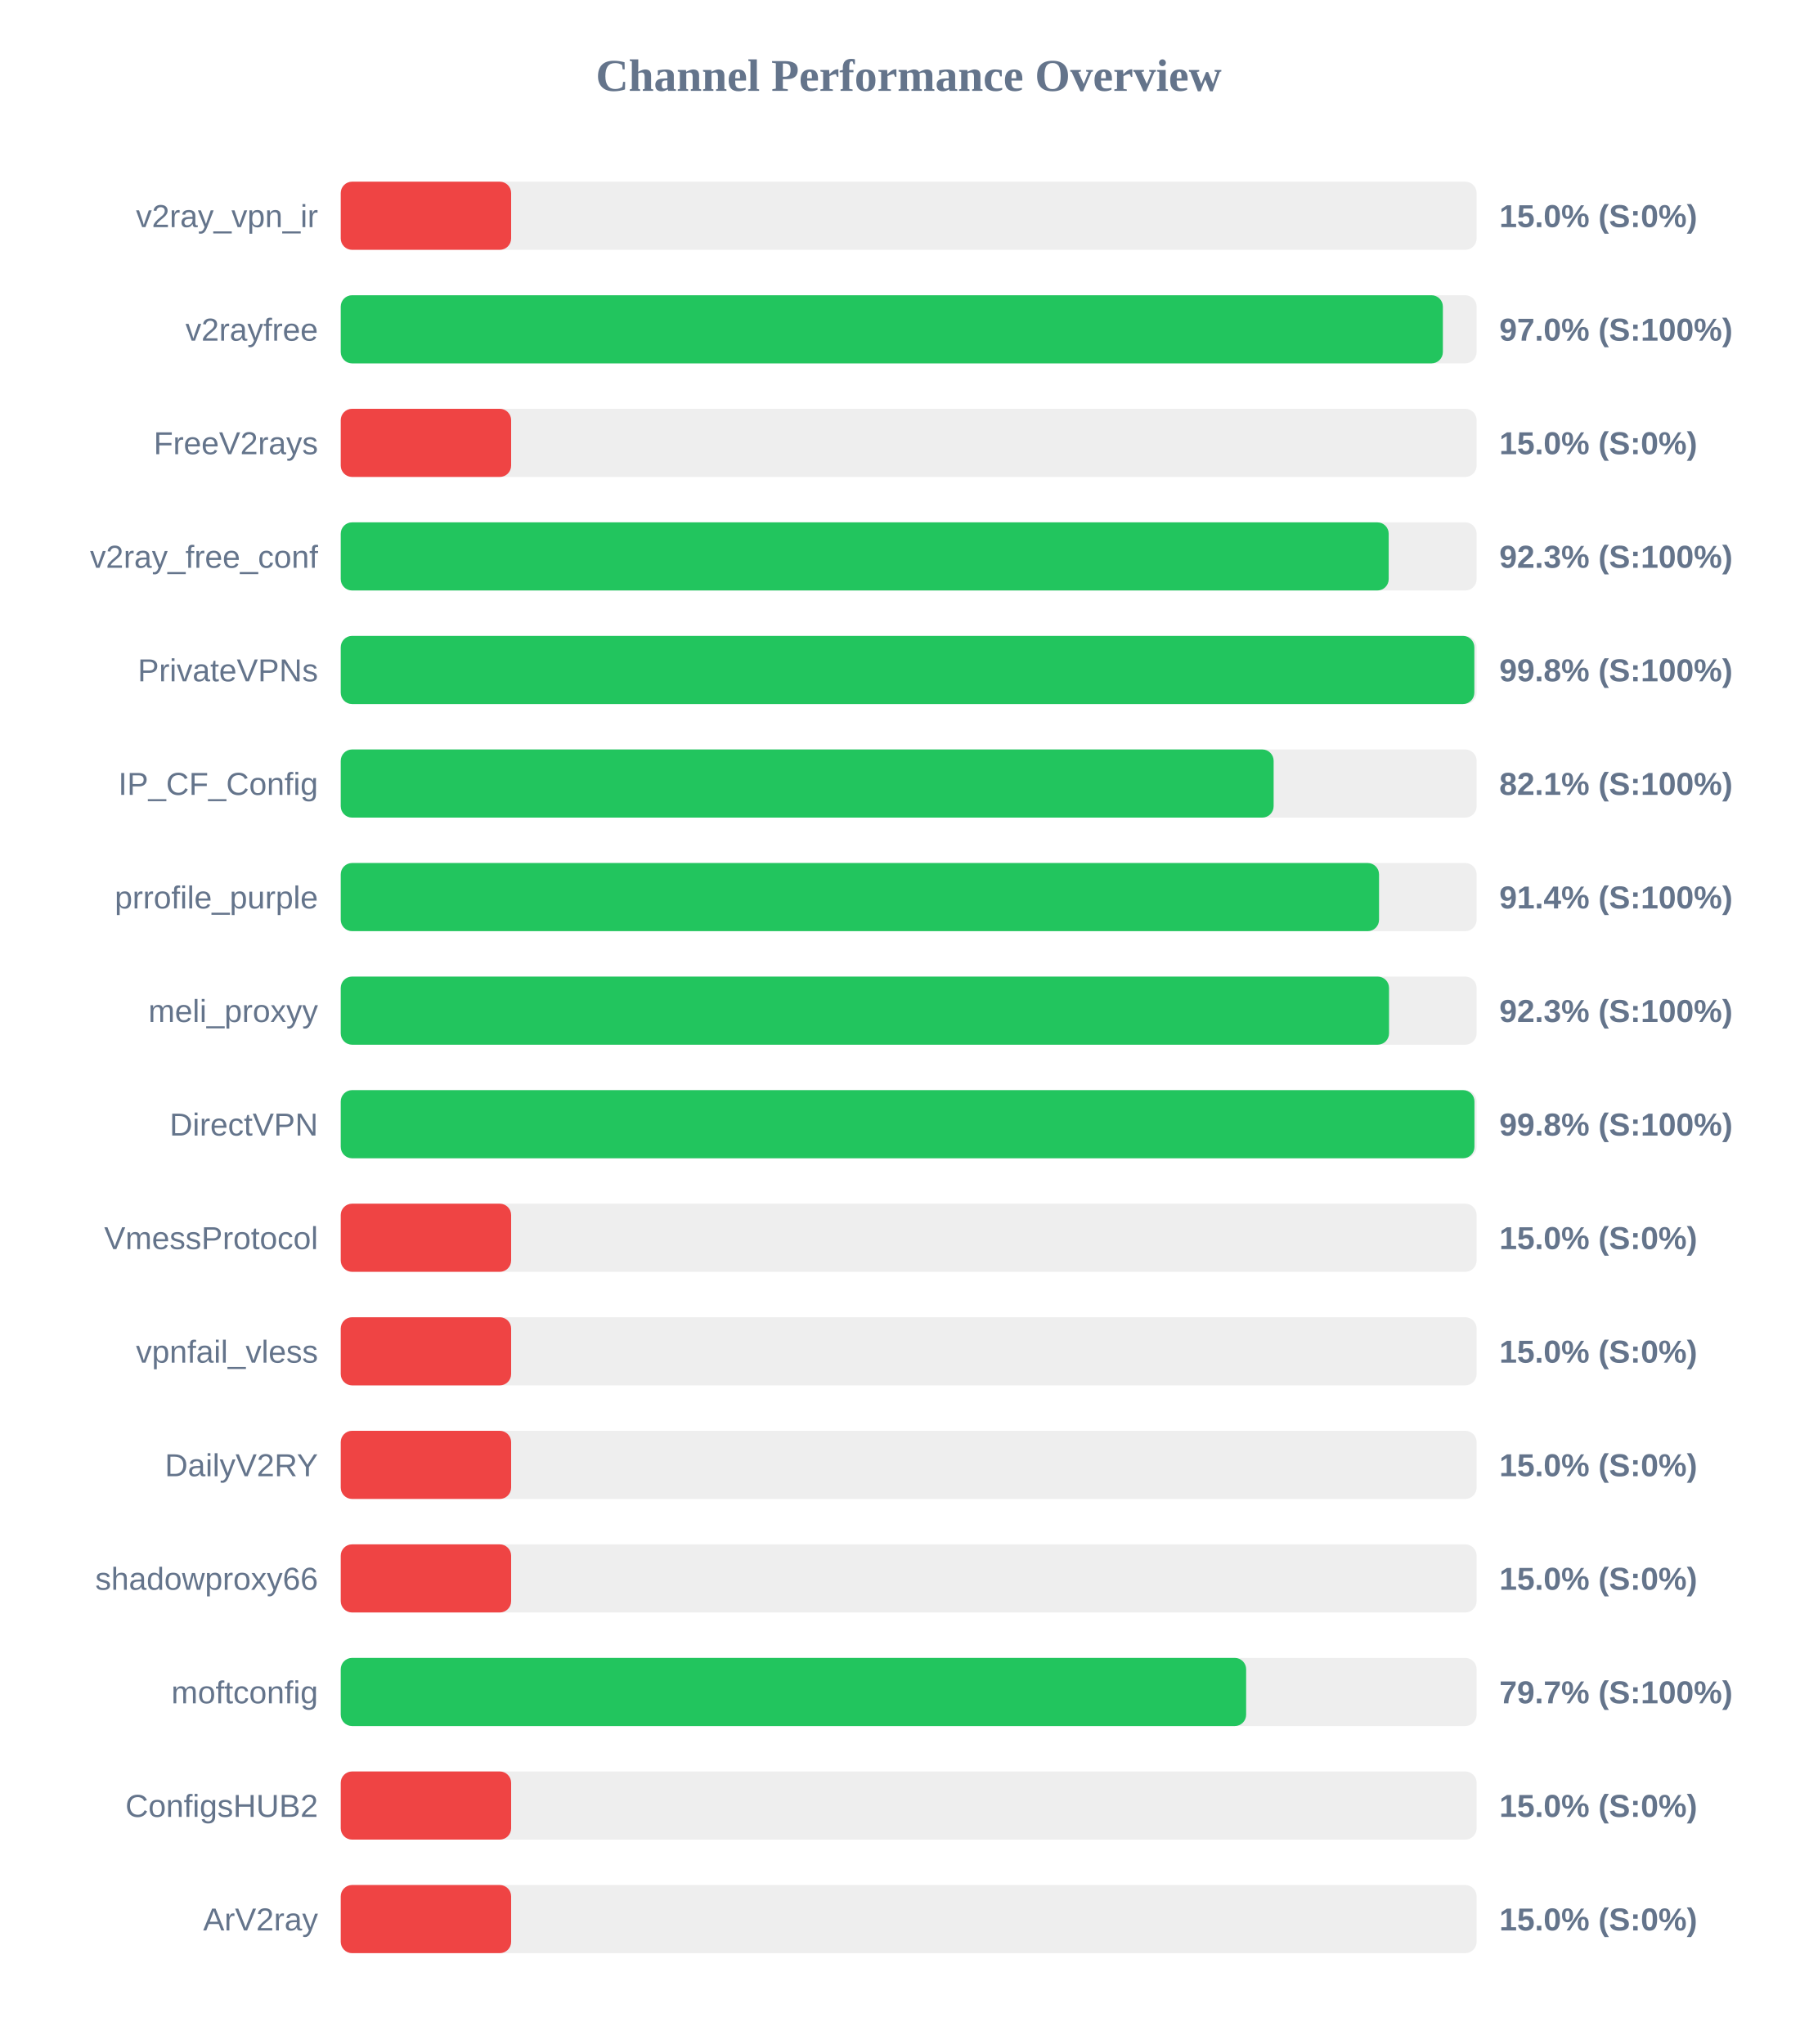
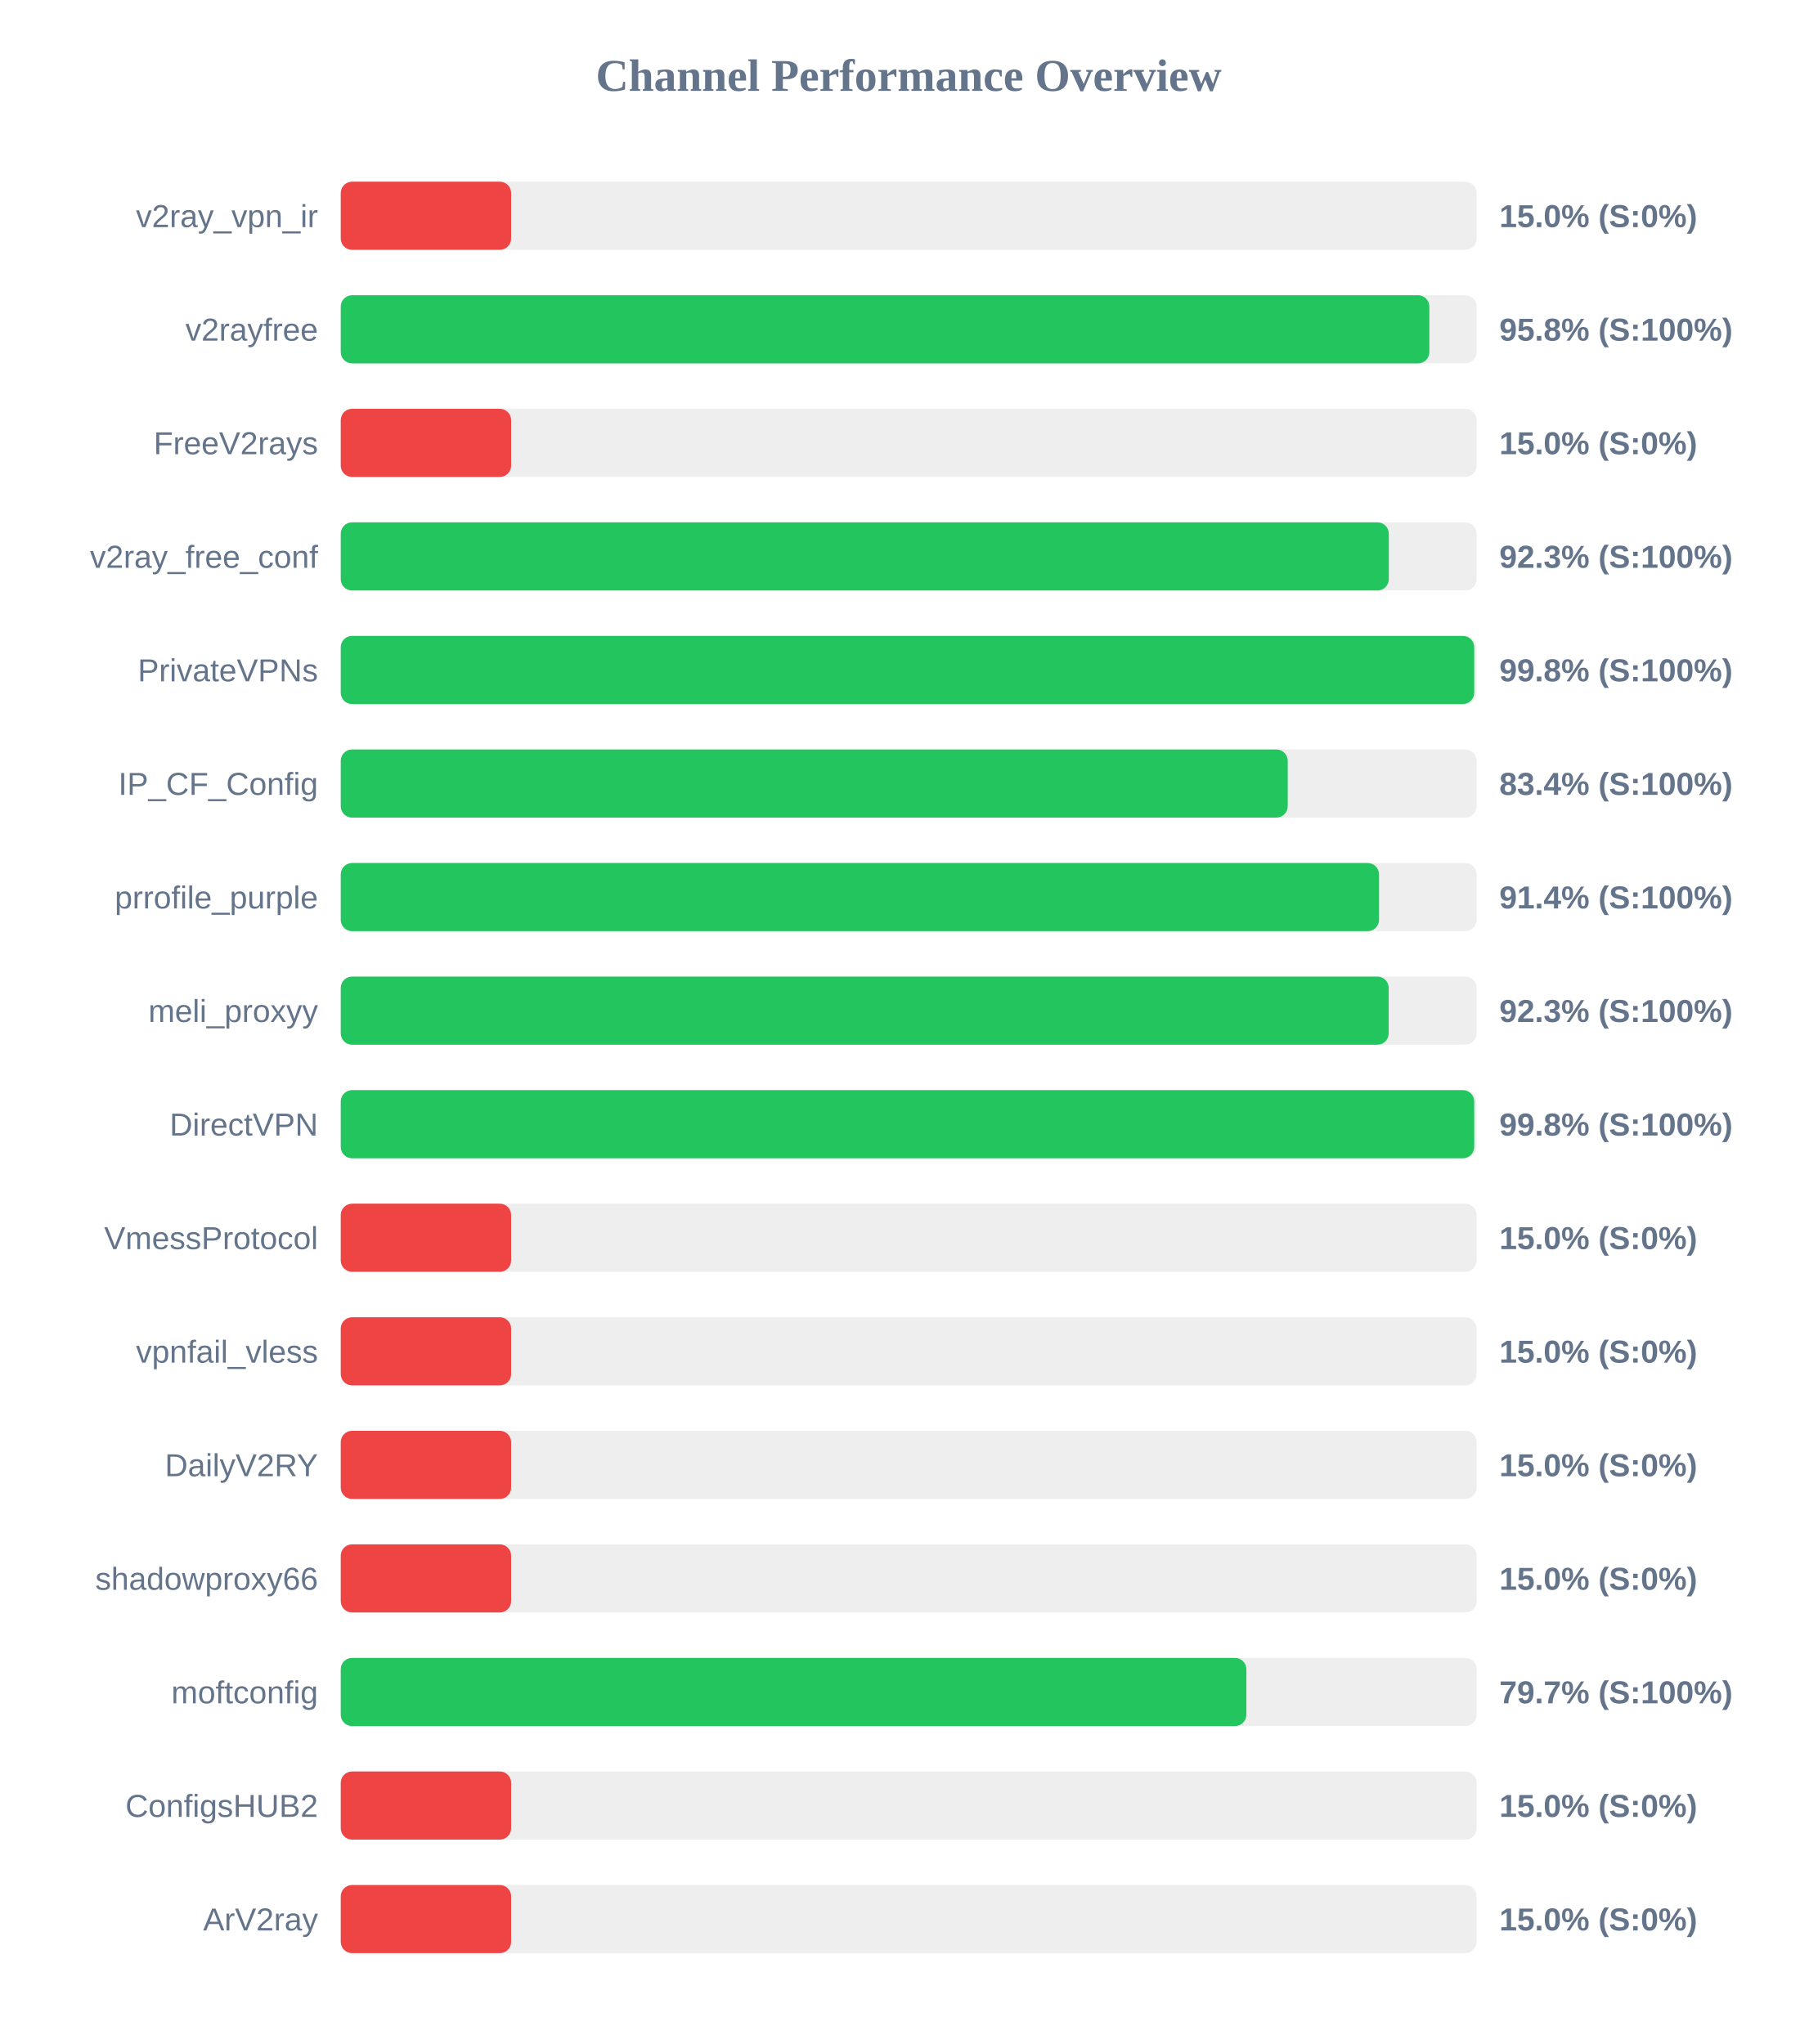
<svg xmlns="http://www.w3.org/2000/svg" width="800" height="900" version="1.1">
  <style>
        .row { font: 14px Arial; fill: #64748b; }
        .score { font: bold 14px Arial; fill: #64748b; }
    </style>
  <text x="400" y="40" text-anchor="middle" font-size="20px" font-weight="bold" fill="#64748b">Channel Performance Overview</text>
  <rect x="150" y="80" width="500" height="30" fill="#eee" rx="5" />
  <rect x="150" y="80" width="75.0" height="30" fill="#ef4444" rx="5" />
  <text x="140" y="100" text-anchor="end" class="row">v2ray_vpn_ir</text>
  <text x="660" y="100" text-anchor="start" class="score">15.0% (S:0%)</text>
  <rect x="150" y="130" width="500" height="30" fill="#eee" rx="5" />
-   <rect x="150" y="130" width="485.15" height="30" fill="#22c55e" rx="5" />
+   <rect x="150" y="130" width="479.2" height="30" fill="#22c55e" rx="5" />
  <text x="140" y="150" text-anchor="end" class="row">v2rayfree</text>
-   <text x="660" y="150" text-anchor="start" class="score">97.0% (S:100%)</text>
+   <text x="660" y="150" text-anchor="start" class="score">95.8% (S:100%)</text>
  <rect x="150" y="180" width="500" height="30" fill="#eee" rx="5" />
  <rect x="150" y="180" width="75.0" height="30" fill="#ef4444" rx="5" />
  <text x="140" y="200" text-anchor="end" class="row">FreeV2rays</text>
  <text x="660" y="200" text-anchor="start" class="score">15.0% (S:0%)</text>
  <rect x="150" y="230" width="500" height="30" fill="#eee" rx="5" />
-   <rect x="150" y="230" width="461.3" height="30" fill="#22c55e" rx="5" />
+   <rect x="150" y="230" width="461.35" height="30" fill="#22c55e" rx="5" />
  <text x="140" y="250" text-anchor="end" class="row">v2ray_free_conf</text>
  <text x="660" y="250" text-anchor="start" class="score">92.3% (S:100%)</text>
  <rect x="150" y="280" width="500" height="30" fill="#eee" rx="5" />
-   <rect x="150" y="280" width="499.0" height="30" fill="#22c55e" rx="5" />
+   <rect x="150" y="280" width="498.95" height="30" fill="#22c55e" rx="5" />
  <text x="140" y="300" text-anchor="end" class="row">PrivateVPNs</text>
  <text x="660" y="300" text-anchor="start" class="score">99.8% (S:100%)</text>
  <rect x="150" y="330" width="500" height="30" fill="#eee" rx="5" />
-   <rect x="150" y="330" width="410.65" height="30" fill="#22c55e" rx="5" />
+   <rect x="150" y="330" width="416.85" height="30" fill="#22c55e" rx="5" />
  <text x="140" y="350" text-anchor="end" class="row">IP_CF_Config</text>
-   <text x="660" y="350" text-anchor="start" class="score">82.1% (S:100%)</text>
+   <text x="660" y="350" text-anchor="start" class="score">83.4% (S:100%)</text>
  <rect x="150" y="380" width="500" height="30" fill="#eee" rx="5" />
  <rect x="150" y="380" width="457.05" height="30" fill="#22c55e" rx="5" />
  <text x="140" y="400" text-anchor="end" class="row">prrofile_purple</text>
  <text x="660" y="400" text-anchor="start" class="score">91.4% (S:100%)</text>
  <rect x="150" y="430" width="500" height="30" fill="#eee" rx="5" />
-   <rect x="150" y="430" width="461.45" height="30" fill="#22c55e" rx="5" />
+   <rect x="150" y="430" width="461.3" height="30" fill="#22c55e" rx="5" />
  <text x="140" y="450" text-anchor="end" class="row">meli_proxyy</text>
  <text x="660" y="450" text-anchor="start" class="score">92.3% (S:100%)</text>
  <rect x="150" y="480" width="500" height="30" fill="#eee" rx="5" />
-   <rect x="150" y="480" width="499.05" height="30" fill="#22c55e" rx="5" />
+   <rect x="150" y="480" width="498.95" height="30" fill="#22c55e" rx="5" />
  <text x="140" y="500" text-anchor="end" class="row">DirectVPN</text>
  <text x="660" y="500" text-anchor="start" class="score">99.8% (S:100%)</text>
  <rect x="150" y="530" width="500" height="30" fill="#eee" rx="5" />
  <rect x="150" y="530" width="75.0" height="30" fill="#ef4444" rx="5" />
  <text x="140" y="550" text-anchor="end" class="row">VmessProtocol</text>
  <text x="660" y="550" text-anchor="start" class="score">15.0% (S:0%)</text>
  <rect x="150" y="580" width="500" height="30" fill="#eee" rx="5" />
  <rect x="150" y="580" width="75.0" height="30" fill="#ef4444" rx="5" />
  <text x="140" y="600" text-anchor="end" class="row">vpnfail_vless</text>
  <text x="660" y="600" text-anchor="start" class="score">15.0% (S:0%)</text>
  <rect x="150" y="630" width="500" height="30" fill="#eee" rx="5" />
  <rect x="150" y="630" width="75.0" height="30" fill="#ef4444" rx="5" />
  <text x="140" y="650" text-anchor="end" class="row">DailyV2RY</text>
  <text x="660" y="650" text-anchor="start" class="score">15.0% (S:0%)</text>
  <rect x="150" y="680" width="500" height="30" fill="#eee" rx="5" />
  <rect x="150" y="680" width="75.0" height="30" fill="#ef4444" rx="5" />
  <text x="140" y="700" text-anchor="end" class="row">shadowproxy66</text>
  <text x="660" y="700" text-anchor="start" class="score">15.0% (S:0%)</text>
  <rect x="150" y="730" width="500" height="30" fill="#eee" rx="5" />
-   <rect x="150" y="730" width="398.55" height="30" fill="#22c55e" rx="5" />
+   <rect x="150" y="730" width="398.65" height="30" fill="#22c55e" rx="5" />
  <text x="140" y="750" text-anchor="end" class="row">moftconfig</text>
  <text x="660" y="750" text-anchor="start" class="score">79.7% (S:100%)</text>
  <rect x="150" y="780" width="500" height="30" fill="#eee" rx="5" />
  <rect x="150" y="780" width="75.0" height="30" fill="#ef4444" rx="5" />
  <text x="140" y="800" text-anchor="end" class="row">ConfigsHUB2</text>
  <text x="660" y="800" text-anchor="start" class="score">15.0% (S:0%)</text>
  <rect x="150" y="830" width="500" height="30" fill="#eee" rx="5" />
  <rect x="150" y="830" width="75.0" height="30" fill="#ef4444" rx="5" />
  <text x="140" y="850" text-anchor="end" class="row">ArV2ray</text>
  <text x="660" y="850" text-anchor="start" class="score">15.0% (S:0%)</text>
</svg>
